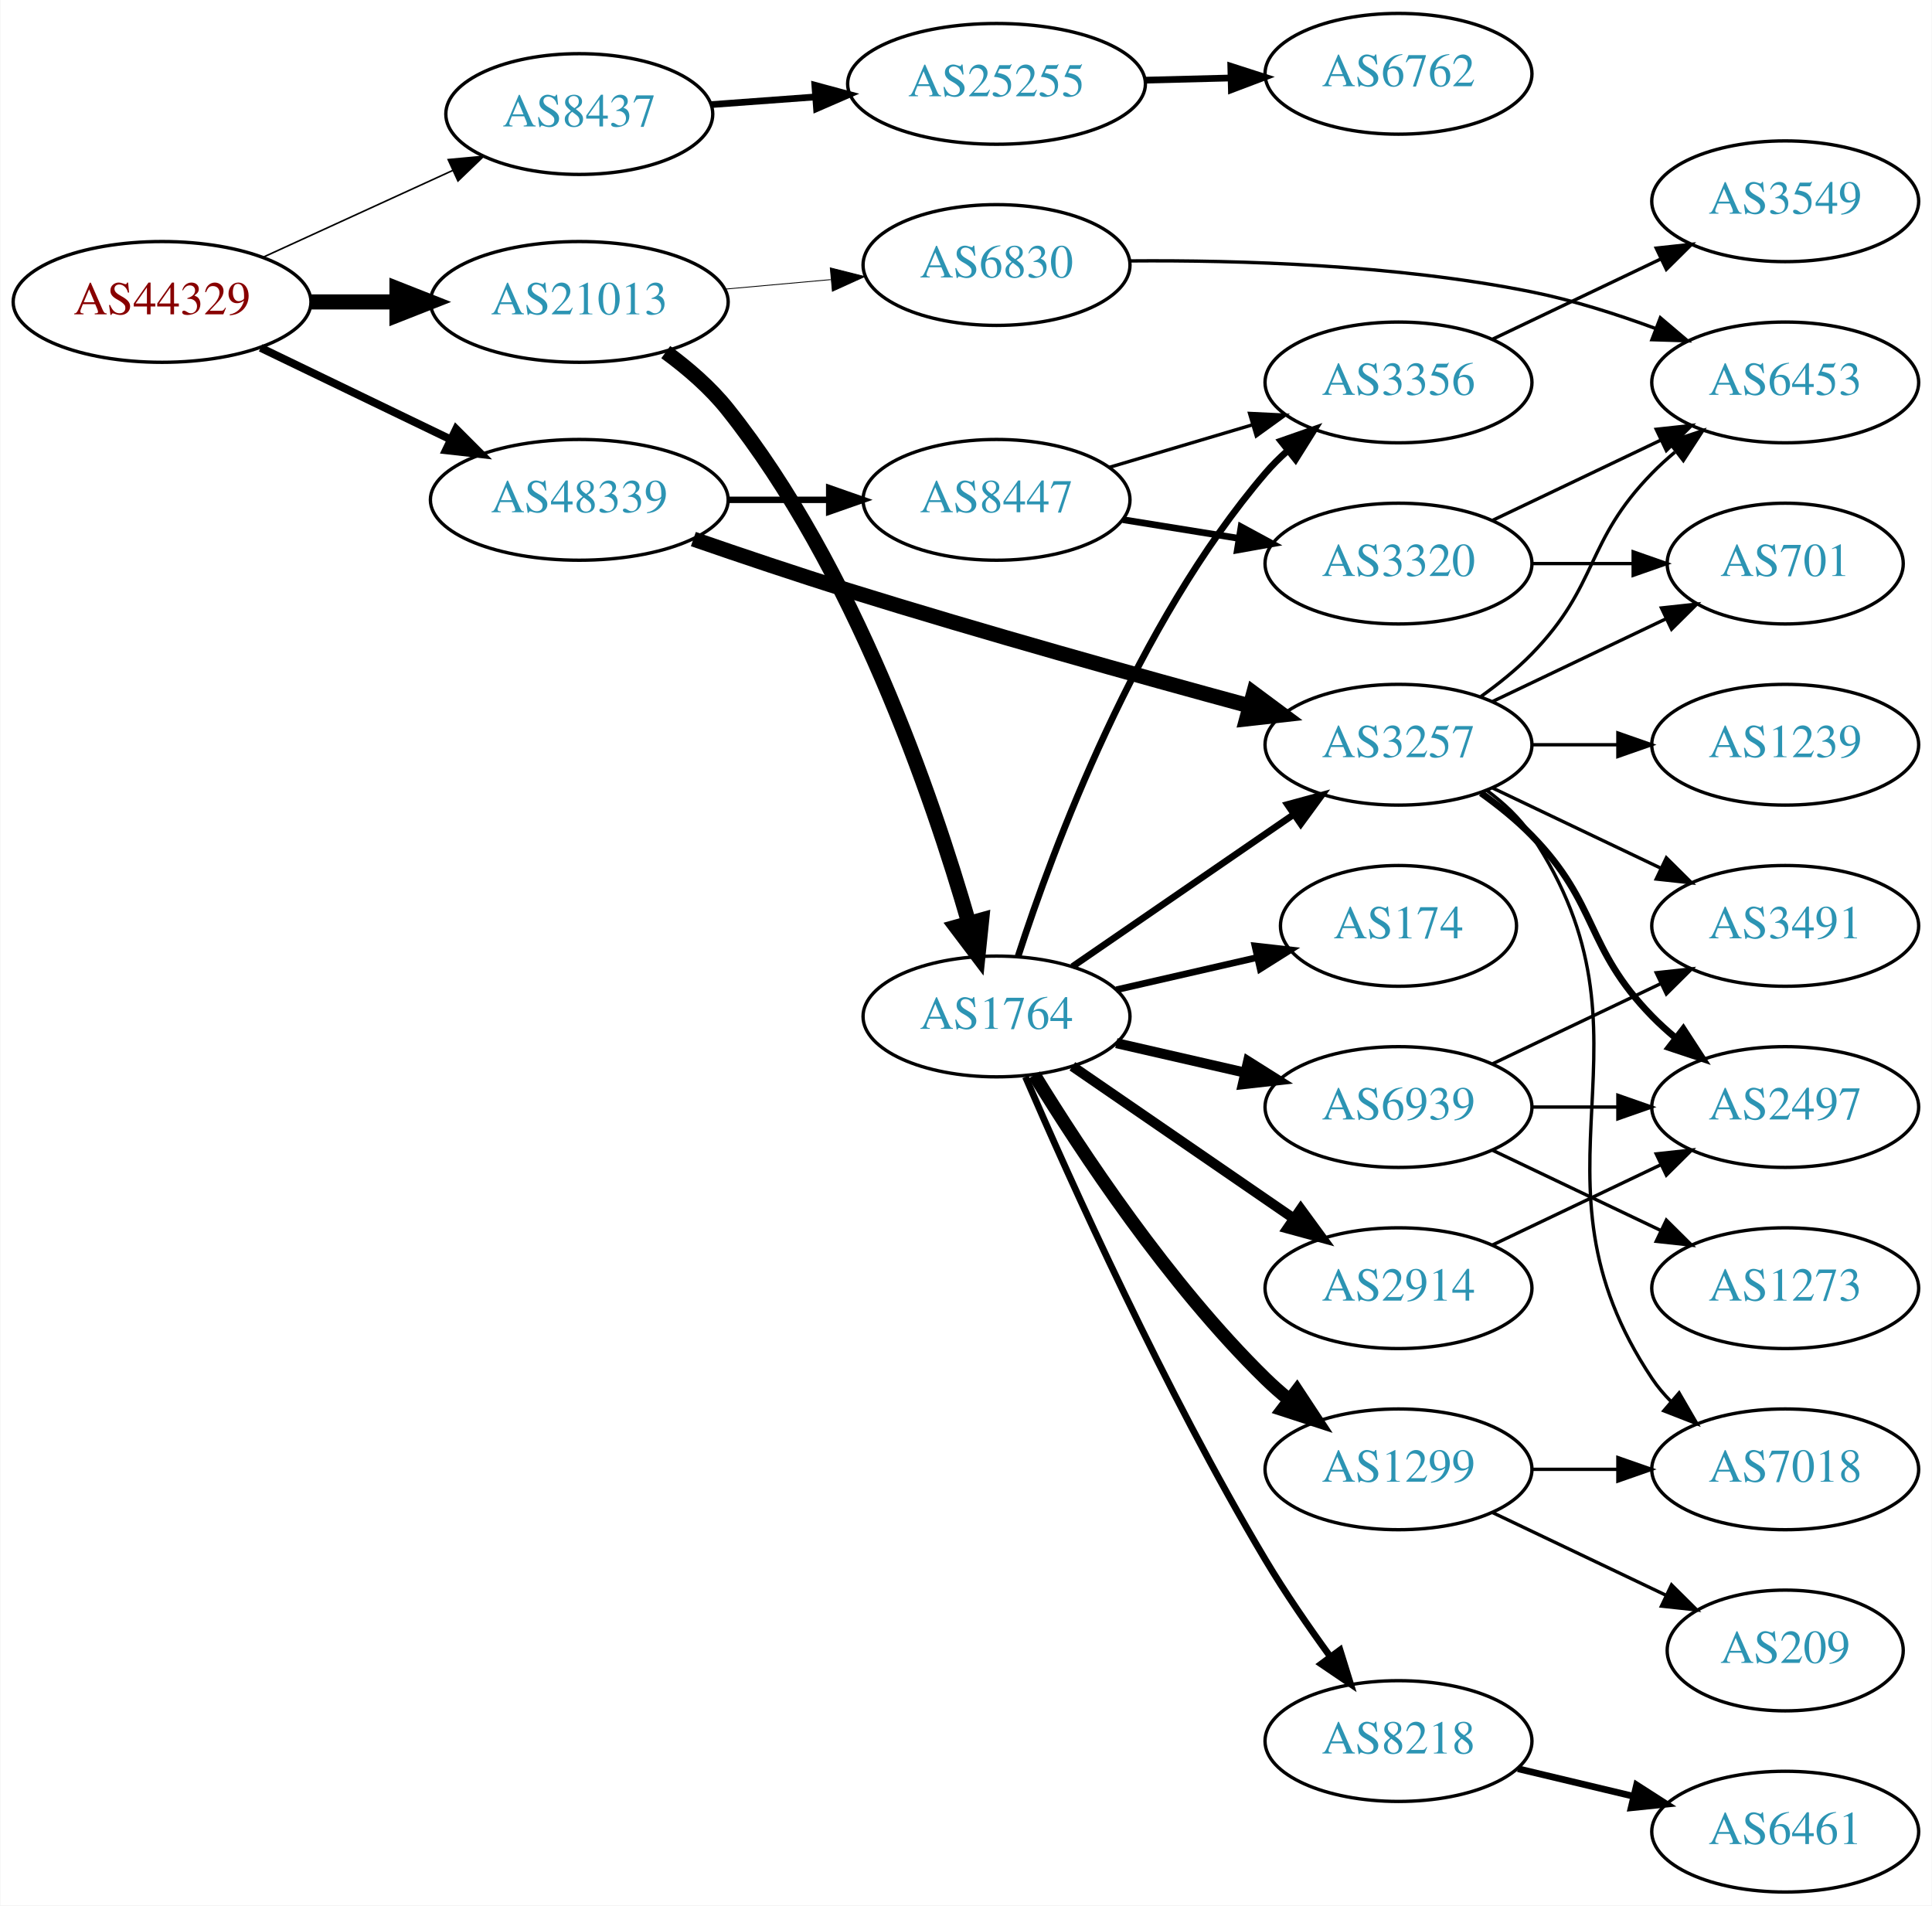
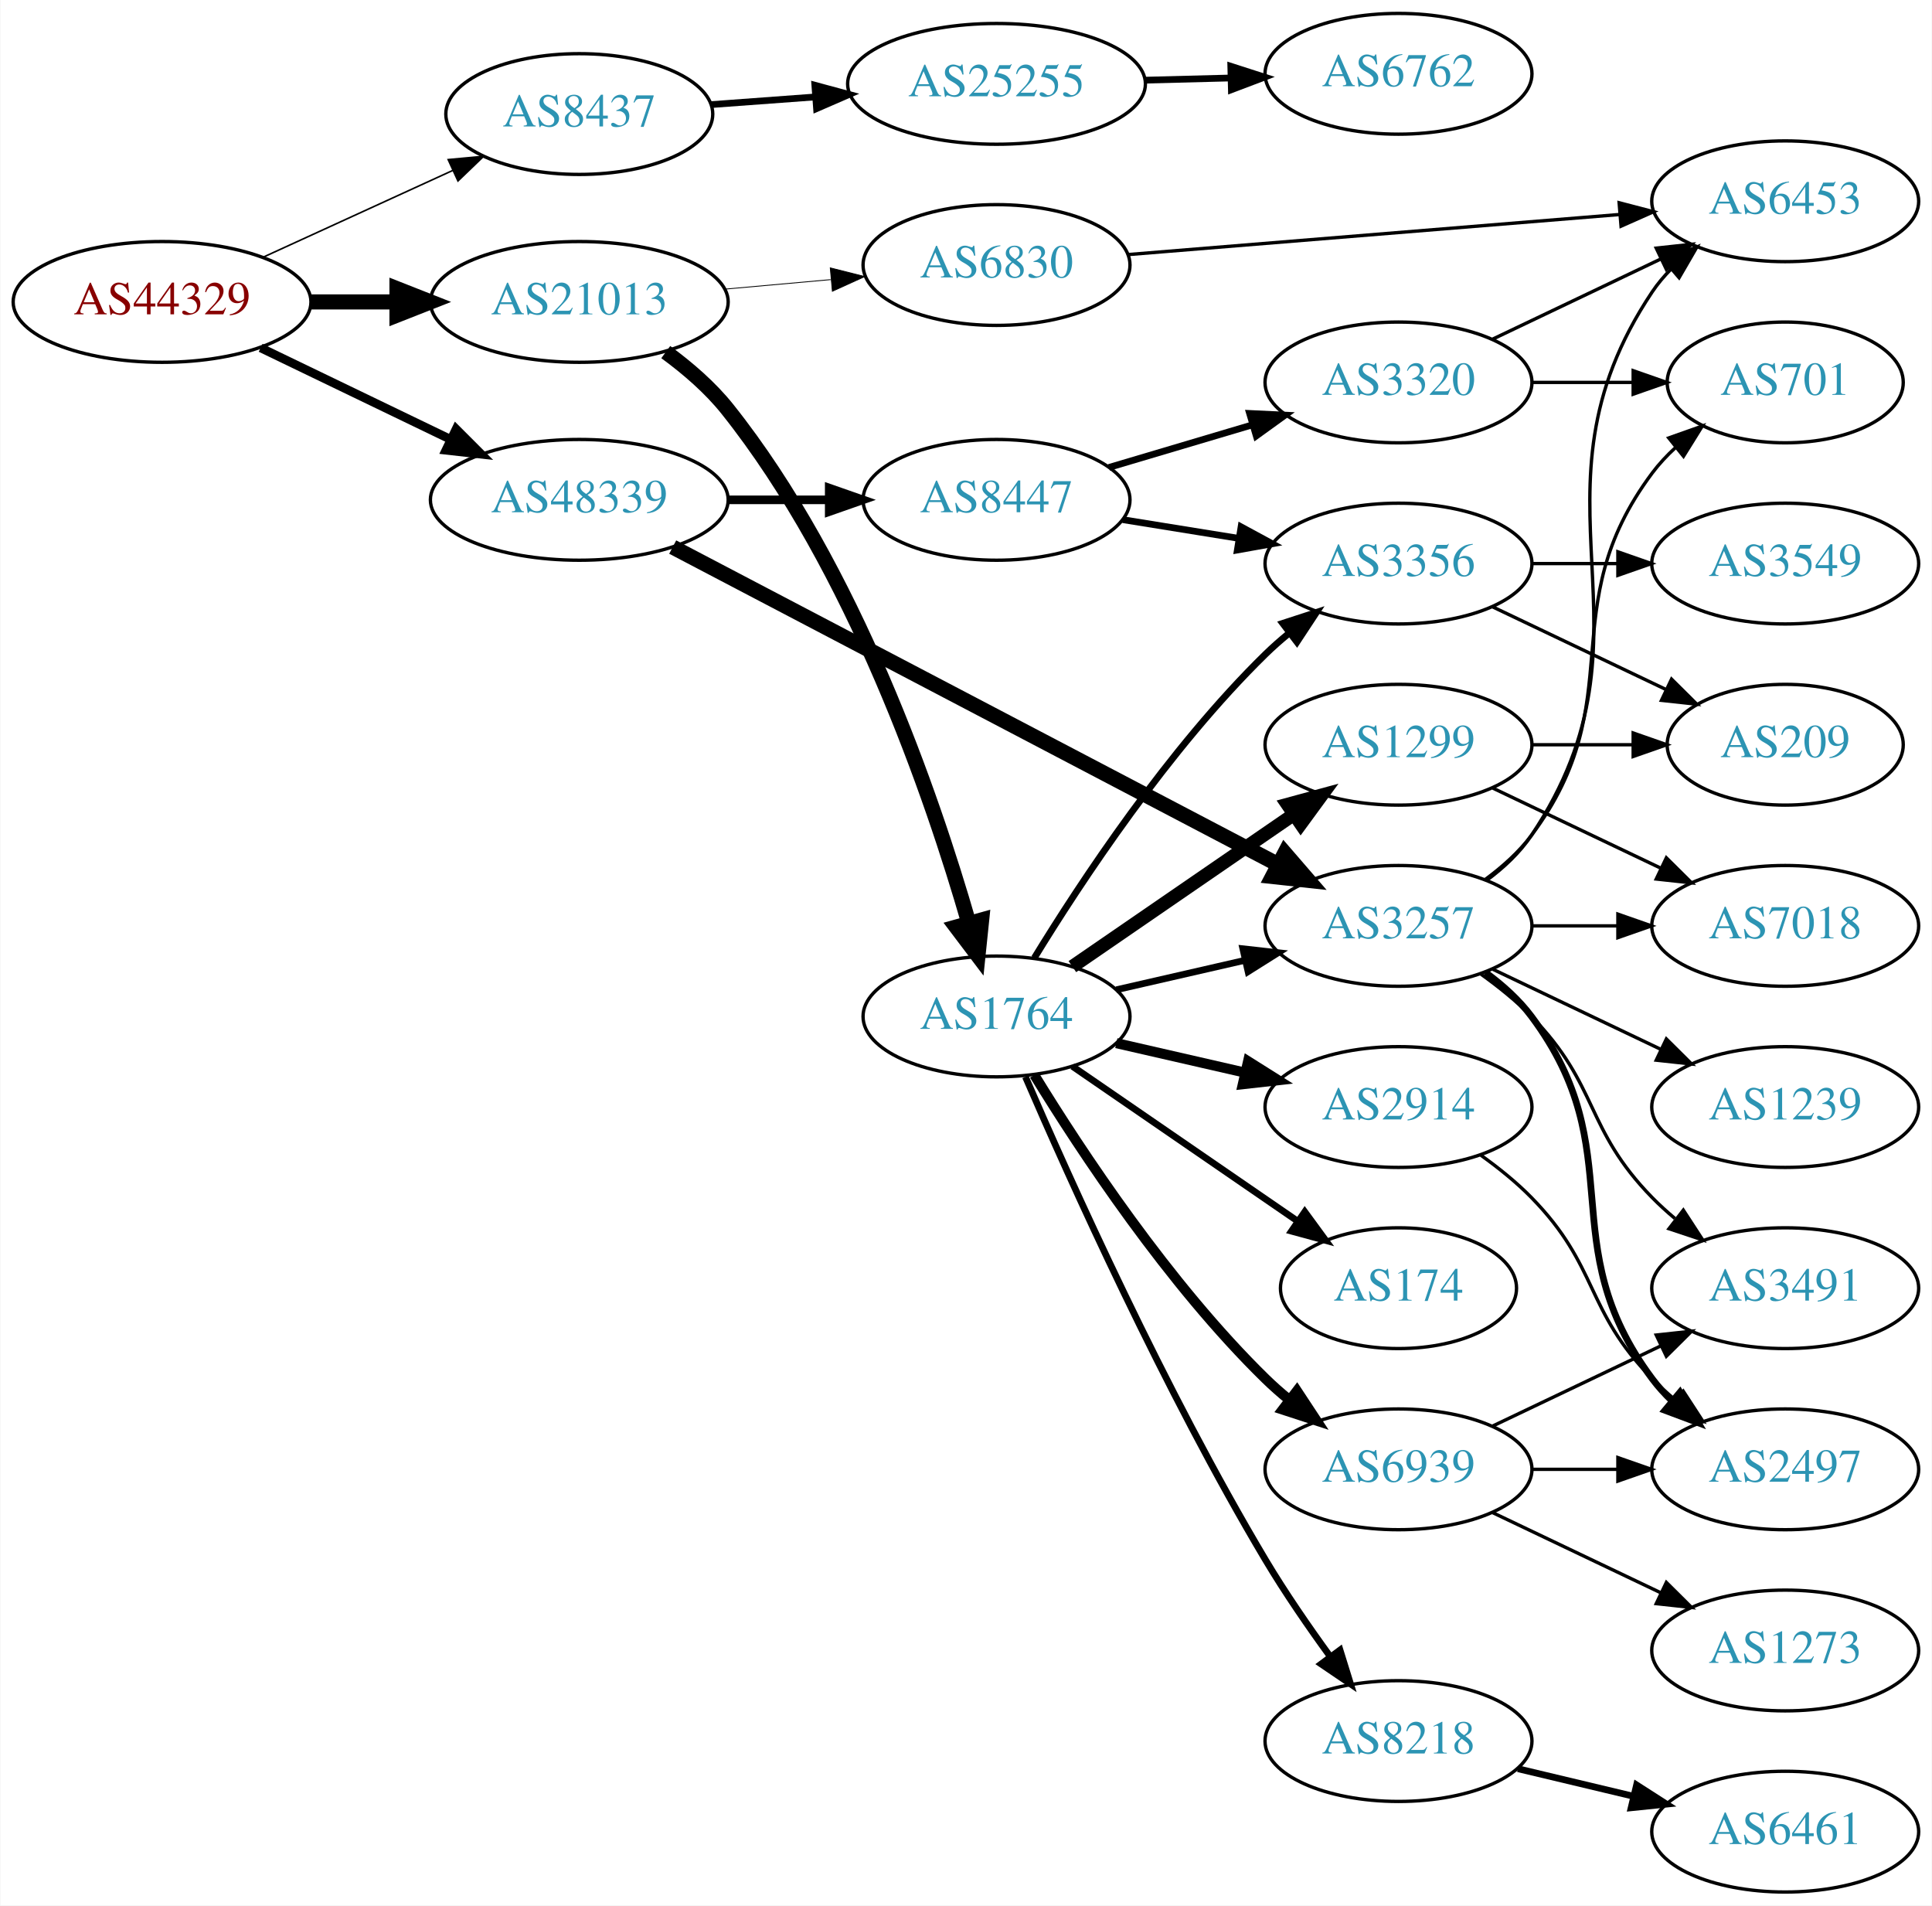
<svg xmlns="http://www.w3.org/2000/svg" xmlns:xlink="http://www.w3.org/1999/xlink" width="576pt" height="568pt" viewBox="0.00 0.00 575.76 568.00">
  <g id="graph0" class="graph" transform="scale(1 1) rotate(0) translate(4 564)">
    <polygon fill="white" stroke="none" points="-4,4 -4,-564 571.762,-564 571.762,4 -4,4" />
    <g id="node1" class="node">
      <g id="a_node1">
        <a xlink:href="/asn/44329" xlink:title="AS44329 ~ NTS Netzwerk Telekom Service AG [AT]">
          <ellipse fill="#ffffff" stroke="black" cx="44.196" cy="-474" rx="44.393" ry="18" />
          <text text-anchor="middle" x="44.196" y="-470.3" font-family="Times,serif" font-size="14.00" fill="#880000">AS44329</text>
        </a>
      </g>
    </g>
    <g id="node2" class="node">
      <g id="a_node2">
        <a xlink:href="/asn/8437" xlink:title="AS8437 ~ Hutchison Drei Austria GmbH [AT]">
          <ellipse fill="#ffffff" stroke="black" cx="168.588" cy="-530" rx="39.794" ry="18" />
          <text text-anchor="middle" x="168.588" y="-526.3" font-family="Times,serif" font-size="14.00" fill="#2c94b3">AS8437</text>
        </a>
      </g>
    </g>
    <g id="edge1" class="edge">
      <path fill="none" stroke="black" stroke-width="0.474" d="M74.201,-487.271C91.177,-495.038 112.772,-504.919 130.919,-513.222" />
      <polygon fill="black" stroke="black" stroke-width="0.474" points="129.502,-516.423 140.052,-517.401 132.415,-510.058 129.502,-516.423" />
    </g>
    <g id="node3" class="node">
      <g id="a_node3">
        <a xlink:href="/asn/21013" xlink:title="AS21013 ~ Wels, AT [AT]">
          <ellipse fill="#ffffff" stroke="black" cx="168.588" cy="-474" rx="44.393" ry="18" />
          <text text-anchor="middle" x="168.588" y="-470.3" font-family="Times,serif" font-size="14.00" fill="#2c94b3">AS21013</text>
        </a>
      </g>
    </g>
    <g id="edge2" class="edge">
      <path fill="none" stroke="black" stroke-width="4.5" d="M88.692,-474C96.898,-474 105.569,-474 114.041,-474" />
      <polygon fill="black" stroke="black" stroke-width="4.5" points="114.233,-477.938 124.233,-474 114.233,-470.063 114.233,-477.938" />
    </g>
    <g id="node4" class="node">
      <g id="a_node4">
        <a xlink:href="/asn/48339" xlink:title="AS48339 ~ Raiffeisen Rechenzentrum GmbH [AT]">
          <ellipse fill="#ffffff" stroke="black" cx="168.588" cy="-415" rx="44.393" ry="18" />
          <text text-anchor="middle" x="168.588" y="-411.3" font-family="Times,serif" font-size="14.00" fill="#2c94b3">AS48339</text>
        </a>
      </g>
    </g>
    <g id="edge3" class="edge">
-       <path fill="none" stroke="black" stroke-width="2.368" d="M73.583,-460.316C90.421,-452.199 111.963,-441.814 130.177,-433.034" />
-       <polygon fill="black" stroke="black" stroke-width="2.368" points="131.867,-436.105 139.355,-428.61 128.827,-429.799 131.867,-436.105" />
+       <path fill="none" stroke="black" stroke-width="2.605" d="M73.583,-460.316C90.421,-452.199 111.963,-441.814 130.177,-433.034" />
+       <polygon fill="black" stroke="black" stroke-width="2.605" points="131.867,-436.105 139.355,-428.61 128.827,-429.799 131.867,-436.105" />
    </g>
    <g id="node5" class="node">
      <g id="a_node5">
        <a xlink:href="/asn/25255" xlink:title="AS25255 ~ ==&gt; TELE2 AUSTRIA &lt;== [AT]">
          <ellipse fill="#ffffff" stroke="black" cx="292.98" cy="-539" rx="44.393" ry="18" />
          <text text-anchor="middle" x="292.98" y="-535.3" font-family="Times,serif" font-size="14.00" fill="#2c94b3">AS25255</text>
        </a>
      </g>
    </g>
    <g id="edge4" class="edge">
      <path fill="none" stroke="black" stroke-width="2" d="M207.978,-532.823C217.758,-533.542 228.444,-534.328 238.817,-535.091" />
      <polygon fill="black" stroke="black" stroke-width="2" points="238.811,-538.6 249.041,-535.842 239.324,-531.618 238.811,-538.6" />
    </g>
    <g id="node7" class="node">
      <g id="a_node7">
        <a xlink:href="/asn/1764" xlink:title="AS1764 ~ NEXTLAYER-AS [AT]">
          <ellipse fill="#ffffff" stroke="black" cx="292.98" cy="-261" rx="39.794" ry="18" />
          <text text-anchor="middle" x="292.98" y="-257.3" font-family="Times,serif" font-size="14.00" fill="#2c94b3">AS1764</text>
        </a>
      </g>
    </g>
    <g id="edge6" class="edge">
      <path fill="none" stroke="black" stroke-width="4.5" d="M194.368,-459.043C200.962,-454.212 207.666,-448.423 212.784,-442 250.494,-394.677 273.84,-326.623 284.711,-288.882" />
      <polygon fill="black" stroke="black" stroke-width="4.5" points="288.55,-289.774 287.448,-279.084 280.965,-287.656 288.55,-289.774" />
    </g>
    <g id="node8" class="node">
      <g id="a_node8">
        <a xlink:href="/asn/6830" xlink:title="AS6830 ~ LibertyGlobal [AT]">
          <ellipse fill="#ffffff" stroke="black" cx="292.98" cy="-485" rx="39.794" ry="18" />
          <text text-anchor="middle" x="292.98" y="-481.3" font-family="Times,serif" font-size="14.00" fill="#2c94b3">AS6830</text>
        </a>
      </g>
    </g>
    <g id="edge7" class="edge">
      <path fill="none" stroke="black" stroke-width="0.25" d="M212.052,-477.816C222.201,-478.729 233.111,-479.709 243.508,-480.644" />
      <polygon fill="black" stroke="black" stroke-width="0.25" points="243.414,-484.149 253.687,-481.558 244.041,-477.177 243.414,-484.149" />
    </g>
    <g id="node14" class="node">
      <g id="a_node14">
        <a xlink:href="/asn/3257" xlink:title="AS3257 ~ GTT [DE]">
-           <ellipse fill="#ffffff" stroke="black" cx="412.823" cy="-342" rx="39.794" ry="18" />
-           <text text-anchor="middle" x="412.823" y="-338.3" font-family="Times,serif" font-size="14.00" fill="#2c94b3">AS3257</text>
-         </a>
-       </g>
-     </g>
-     <g id="edge18" class="edge">
-       <path fill="none" stroke="black" stroke-width="4.5" d="M202.597,-403.305C216.76,-398.402 233.527,-392.749 248.784,-388 289.12,-375.444 335.521,-362.496 368.481,-353.549" />
-       <polygon fill="black" stroke="black" stroke-width="4.5" points="369.632,-357.317 378.258,-350.906 367.576,-349.715 369.632,-357.317" />
-     </g>
-     <g id="node19" class="node">
-       <g id="a_node19">
+           <ellipse fill="#ffffff" stroke="black" cx="412.823" cy="-288" rx="39.794" ry="18" />
+           <text text-anchor="middle" x="412.823" y="-284.3" font-family="Times,serif" font-size="14.00" fill="#2c94b3">AS3257</text>
+         </a>
+       </g>
+     </g>
+     <g id="edge19" class="edge">
+       <path fill="none" stroke="black" stroke-width="4.5" d="M196.437,-400.924C240.528,-377.808 328.235,-331.824 377.028,-306.242" />
+       <polygon fill="black" stroke="black" stroke-width="4.5" points="378.927,-309.693 385.955,-301.562 375.27,-302.718 378.927,-309.693" />
+     </g>
+     <g id="node20" class="node">
+       <g id="a_node20">
        <a xlink:href="/asn/8447" xlink:title="AS8447 ~ A1 Telekom Austria AG [AT]">
          <ellipse fill="#ffffff" stroke="black" cx="292.98" cy="-415" rx="39.794" ry="18" />
          <text text-anchor="middle" x="292.98" y="-411.3" font-family="Times,serif" font-size="14.00" fill="#2c94b3">AS8447</text>
        </a>
      </g>
    </g>
-     <g id="edge19" class="edge">
-       <path fill="none" stroke="black" stroke-width="1.929" d="M213.084,-415C222.773,-415 233.11,-415 243.002,-415" />
-       <polygon fill="black" stroke="black" stroke-width="1.929" points="243.105,-418.5 253.105,-415 243.105,-411.5 243.105,-418.5" />
+     <g id="edge20" class="edge">
+       <path fill="none" stroke="black" stroke-width="2.571" d="M213.084,-415C222.773,-415 233.11,-415 243.002,-415" />
+       <polygon fill="black" stroke="black" stroke-width="2.571" points="243.105,-418.5 253.105,-415 243.105,-411.5 243.105,-418.5" />
    </g>
    <g id="node6" class="node">
      <g id="a_node6">
        <a xlink:href="/asn/6762" xlink:title="AS6762 ~ TELECOM ITALIA SPARKLE S.p.A. [IT]">
          <ellipse fill="#ffffff" stroke="black" cx="412.823" cy="-542" rx="39.794" ry="18" />
          <text text-anchor="middle" x="412.823" y="-538.3" font-family="Times,serif" font-size="14.00" fill="#2c94b3">AS6762</text>
        </a>
      </g>
    </g>
    <g id="edge5" class="edge">
      <path fill="none" stroke="black" stroke-width="2" d="M337.191,-540.1C345.504,-540.312 354.267,-540.535 362.749,-540.751" />
      <polygon fill="black" stroke="black" stroke-width="2" points="362.822,-544.254 372.908,-541.009 363,-537.256 362.822,-544.254" />
    </g>
    <g id="node9" class="node">
      <g id="a_node9">
-         <a xlink:href="/asn/174" xlink:title="AS174 ~ Cogent Communications [US]">
-           <ellipse fill="#ffffff" stroke="black" cx="412.823" cy="-288" rx="35.194" ry="18" />
-           <text text-anchor="middle" x="412.823" y="-284.3" font-family="Times,serif" font-size="14.00" fill="#2c94b3">AS174</text>
+         <a xlink:href="/asn/8218" xlink:title="AS8218 ~ legacy Neotelecoms [FR]">
+           <ellipse fill="#ffffff" stroke="black" cx="412.823" cy="-45" rx="39.794" ry="18" />
+           <text text-anchor="middle" x="412.823" y="-41.3" font-family="Times,serif" font-size="14.00" fill="#2c94b3">AS8218</text>
        </a>
      </g>
    </g>
    <g id="edge8" class="edge">
-       <path fill="none" stroke="black" stroke-width="2" d="M328.7,-268.955C341.792,-271.955 356.814,-275.396 370.455,-278.522" />
-       <polygon fill="black" stroke="black" stroke-width="2" points="370.033,-282.016 380.562,-280.838 371.597,-275.193 370.033,-282.016" />
+       <path fill="none" stroke="black" stroke-width="2" d="M301.602,-242.994C314.75,-212.542 343.182,-149.274 373.176,-99 378.996,-89.247 386.059,-79.003 392.548,-70.091" />
+       <polygon fill="black" stroke="black" stroke-width="2" points="395.391,-72.132 398.533,-62.014 389.767,-67.964 395.391,-72.132" />
    </g>
    <g id="node10" class="node">
      <g id="a_node10">
        <a xlink:href="/asn/3356" xlink:title="AS3356 ~ Level 3 Parent, LLC [US]">
-           <ellipse fill="#ffffff" stroke="black" cx="412.823" cy="-450" rx="39.794" ry="18" />
-           <text text-anchor="middle" x="412.823" y="-446.3" font-family="Times,serif" font-size="14.00" fill="#2c94b3">AS3356</text>
+           <ellipse fill="#ffffff" stroke="black" cx="412.823" cy="-396" rx="39.794" ry="18" />
+           <text text-anchor="middle" x="412.823" y="-392.3" font-family="Times,serif" font-size="14.00" fill="#2c94b3">AS3356</text>
        </a>
      </g>
    </g>
    <g id="edge9" class="edge">
-       <path fill="none" stroke="black" stroke-width="2" d="M299.428,-278.991C309.742,-310.816 334.604,-377.927 373.176,-423 375.122,-425.274 377.3,-427.449 379.605,-429.507" />
-       <polygon fill="black" stroke="black" stroke-width="2" points="377.775,-432.524 387.774,-436.027 382.142,-427.053 377.775,-432.524" />
+       <path fill="none" stroke="black" stroke-width="2" d="M304.246,-278.44C318.055,-300.991 344.243,-340.722 373.176,-369 375.317,-371.092 377.634,-373.137 380.034,-375.106" />
+       <polygon fill="black" stroke="black" stroke-width="2" points="378.301,-378.185 388.375,-381.464 382.544,-372.618 378.301,-378.185" />
    </g>
    <g id="node11" class="node">
      <g id="a_node11">
-         <a xlink:href="/asn/1299" xlink:title="AS1299 ~ Telia Carrier [EU]">
-           <ellipse fill="#ffffff" stroke="black" cx="412.823" cy="-126" rx="39.794" ry="18" />
-           <text text-anchor="middle" x="412.823" y="-122.3" font-family="Times,serif" font-size="14.00" fill="#2c94b3">AS1299</text>
+         <a xlink:href="/asn/174" xlink:title="AS174 ~ Cogent Communications [US]">
+           <ellipse fill="#ffffff" stroke="black" cx="412.823" cy="-180" rx="35.194" ry="18" />
+           <text text-anchor="middle" x="412.823" y="-176.3" font-family="Times,serif" font-size="14.00" fill="#2c94b3">AS174</text>
        </a>
      </g>
    </g>
    <g id="edge10" class="edge">
-       <path fill="none" stroke="black" stroke-width="4" d="M304.246,-243.56C318.055,-221.009 344.243,-181.278 373.176,-153 375.317,-150.908 377.634,-148.863 380.034,-146.894" />
-       <polygon fill="black" stroke="black" stroke-width="4" points="382.544,-149.382 388.375,-140.536 378.301,-143.815 382.544,-149.382" />
+       <path fill="none" stroke="black" stroke-width="2" d="M315.595,-246.143C334.432,-233.195 361.912,-214.307 382.687,-200.027" />
+       <polygon fill="black" stroke="black" stroke-width="2" points="384.878,-202.768 391.136,-194.219 380.913,-196.999 384.878,-202.768" />
    </g>
    <g id="node12" class="node">
      <g id="a_node12">
-         <a xlink:href="/asn/2914" xlink:title="AS2914 ~ NTT America, Inc. [US]">
-           <ellipse fill="#ffffff" stroke="black" cx="412.823" cy="-180" rx="39.794" ry="18" />
-           <text text-anchor="middle" x="412.823" y="-176.3" font-family="Times,serif" font-size="14.00" fill="#2c94b3">AS2914</text>
+         <a xlink:href="/asn/1299" xlink:title="AS1299 ~ Telia Carrier [EU]">
+           <ellipse fill="#ffffff" stroke="black" cx="412.823" cy="-342" rx="39.794" ry="18" />
+           <text text-anchor="middle" x="412.823" y="-338.3" font-family="Times,serif" font-size="14.00" fill="#2c94b3">AS1299</text>
        </a>
      </g>
    </g>
    <g id="edge11" class="edge">
-       <path fill="none" stroke="black" stroke-width="3" d="M315.595,-246.143C334.083,-233.435 360.897,-215.005 381.526,-200.825" />
-       <polygon fill="black" stroke="black" stroke-width="3" points="383.688,-203.586 389.947,-195.037 379.723,-197.817 383.688,-203.586" />
+       <path fill="none" stroke="black" stroke-width="4" d="M315.595,-275.857C334.083,-288.565 360.897,-306.995 381.526,-321.175" />
+       <polygon fill="black" stroke="black" stroke-width="4" points="379.723,-324.183 389.947,-326.963 383.688,-318.414 379.723,-324.183" />
    </g>
    <g id="node13" class="node">
      <g id="a_node13">
-         <a xlink:href="/asn/8218" xlink:title="AS8218 ~ legacy Neotelecoms [FR]">
-           <ellipse fill="#ffffff" stroke="black" cx="412.823" cy="-45" rx="39.794" ry="18" />
-           <text text-anchor="middle" x="412.823" y="-41.3" font-family="Times,serif" font-size="14.00" fill="#2c94b3">AS8218</text>
+         <a xlink:href="/asn/2914" xlink:title="AS2914 ~ NTT America, Inc. [US]">
+           <ellipse fill="#ffffff" stroke="black" cx="412.823" cy="-234" rx="39.794" ry="18" />
+           <text text-anchor="middle" x="412.823" y="-230.3" font-family="Times,serif" font-size="14.00" fill="#2c94b3">AS2914</text>
        </a>
      </g>
    </g>
    <g id="edge12" class="edge">
-       <path fill="none" stroke="black" stroke-width="2" d="M301.602,-242.994C314.75,-212.542 343.182,-149.274 373.176,-99 378.996,-89.247 386.059,-79.003 392.548,-70.091" />
-       <polygon fill="black" stroke="black" stroke-width="2" points="395.391,-72.132 398.533,-62.014 389.767,-67.964 395.391,-72.132" />
+       <path fill="none" stroke="black" stroke-width="3" d="M328.7,-253.045C340.7,-250.296 354.32,-247.175 367.013,-244.267" />
+       <polygon fill="black" stroke="black" stroke-width="3" points="367.979,-247.636 376.945,-241.991 366.415,-240.813 367.979,-247.636" />
    </g>
    <g id="edge13" class="edge">
-       <path fill="none" stroke="black" stroke-width="2" d="M315.595,-275.857C334.083,-288.565 360.897,-306.995 381.526,-321.175" />
-       <polygon fill="black" stroke="black" stroke-width="2" points="379.723,-324.183 389.947,-326.963 383.688,-318.414 379.723,-324.183" />
+       <path fill="none" stroke="black" stroke-width="2" d="M328.7,-268.955C340.7,-271.704 354.32,-274.825 367.013,-277.733" />
+       <polygon fill="black" stroke="black" stroke-width="2" points="366.415,-281.187 376.945,-280.009 367.979,-274.364 366.415,-281.187" />
    </g>
    <g id="node15" class="node">
      <g id="a_node15">
        <a xlink:href="/asn/6939" xlink:title="AS6939 ~ Hurricane Electric LLC [US]">
-           <ellipse fill="#ffffff" stroke="black" cx="412.823" cy="-234" rx="39.794" ry="18" />
-           <text text-anchor="middle" x="412.823" y="-230.3" font-family="Times,serif" font-size="14.00" fill="#2c94b3">AS6939</text>
+           <ellipse fill="#ffffff" stroke="black" cx="412.823" cy="-126" rx="39.794" ry="18" />
+           <text text-anchor="middle" x="412.823" y="-122.3" font-family="Times,serif" font-size="14.00" fill="#2c94b3">AS6939</text>
        </a>
      </g>
    </g>
    <g id="edge14" class="edge">
-       <path fill="none" stroke="black" stroke-width="3" d="M328.7,-253.045C340.7,-250.296 354.32,-247.175 367.013,-244.267" />
-       <polygon fill="black" stroke="black" stroke-width="3" points="367.979,-247.636 376.945,-241.991 366.415,-240.813 367.979,-247.636" />
+       <path fill="none" stroke="black" stroke-width="3" d="M304.246,-243.56C318.055,-221.009 344.243,-181.278 373.176,-153 375.317,-150.908 377.634,-148.863 380.034,-146.894" />
+       <polygon fill="black" stroke="black" stroke-width="3" points="382.544,-149.382 388.375,-140.536 378.301,-143.815 382.544,-149.382" />
+     </g>
+     <g id="node19" class="node">
+       <g id="a_node19">
+         <a xlink:href="/asn/6453" xlink:title="AS6453 ~ TATA COMMUNICATIONS (AMERICA) INC [US]">
+           <ellipse fill="#ffffff" stroke="black" cx="528.116" cy="-504" rx="39.794" ry="18" />
+           <text text-anchor="middle" x="528.116" y="-500.3" font-family="Times,serif" font-size="14.00" fill="#2c94b3">AS6453</text>
+         </a>
+       </g>
+     </g>
+     <g id="edge18" class="edge">
+       <path fill="none" stroke="black" d="M332.217,-488.116C372.28,-491.381 435.32,-496.519 478.8,-500.062" />
+       <polygon fill="black" stroke="black" points="478.607,-503.558 488.859,-500.882 479.176,-496.581 478.607,-503.558" />
+     </g>
+     <g id="node16" class="node">
+       <g id="a_node16">
+         <a xlink:href="/asn/6461" xlink:title="AS6461 ~ Zayo Bandwidth [US]">
+           <ellipse fill="#ffffff" stroke="black" cx="528.116" cy="-18" rx="39.794" ry="18" />
+           <text text-anchor="middle" x="528.116" y="-14.3" font-family="Times,serif" font-size="14.00" fill="#2c94b3">AS6461</text>
+         </a>
+       </g>
+     </g>
+     <g id="edge15" class="edge">
+       <path fill="none" stroke="black" stroke-width="2" d="M448.43,-36.752C459.301,-34.162 471.456,-31.265 482.898,-28.538" />
+       <polygon fill="black" stroke="black" stroke-width="2" points="483.804,-31.92 492.721,-26.197 482.182,-25.111 483.804,-31.92" />
+     </g>
+     <g id="node17" class="node">
+       <g id="a_node17">
+         <a xlink:href="/asn/3549" xlink:title="AS3549 ~ Level 3 Parent, LLC [US]">
+           <ellipse fill="#ffffff" stroke="black" cx="528.116" cy="-396" rx="39.794" ry="18" />
+           <text text-anchor="middle" x="528.116" y="-392.3" font-family="Times,serif" font-size="14.00" fill="#2c94b3">AS3549</text>
+         </a>
+       </g>
+     </g>
+     <g id="edge16" class="edge">
+       <path fill="none" stroke="black" d="M452.495,-396C460.698,-396 469.462,-396 477.994,-396" />
+       <polygon fill="black" stroke="black" points="478.233,-399.5 488.233,-396 478.233,-392.5 478.233,-399.5" />
    </g>
    <g id="node18" class="node">
      <g id="a_node18">
-         <a xlink:href="/asn/6453" xlink:title="AS6453 ~ TATA COMMUNICATIONS (AMERICA) INC [US]">
-           <ellipse fill="#ffffff" stroke="black" cx="528.116" cy="-450" rx="39.794" ry="18" />
-           <text text-anchor="middle" x="528.116" y="-446.3" font-family="Times,serif" font-size="14.00" fill="#2c94b3">AS6453</text>
+         <a xlink:href="/asn/209" xlink:title="AS209 ~ CenturyLink Communications, LLC [US]">
+           <ellipse fill="#ffffff" stroke="black" cx="528.116" cy="-342" rx="35.194" ry="18" />
+           <text text-anchor="middle" x="528.116" y="-338.3" font-family="Times,serif" font-size="14.00" fill="#2c94b3">AS209</text>
        </a>
      </g>
    </g>
    <g id="edge17" class="edge">
-       <path fill="none" stroke="black" d="M332.808,-486.223C365.14,-486.485 412.227,-485.105 452.469,-477 464.818,-474.513 477.865,-470.36 489.538,-466.047" />
-       <polygon fill="black" stroke="black" points="490.895,-469.275 498.973,-462.42 488.383,-462.741 490.895,-469.275" />
-     </g>
-     <g id="node16" class="node">
-       <g id="a_node16">
-         <a xlink:href="/asn/3549" xlink:title="AS3549 ~ Level 3 Parent, LLC [US]">
-           <ellipse fill="#ffffff" stroke="black" cx="528.116" cy="-504" rx="39.794" ry="18" />
-           <text text-anchor="middle" x="528.116" y="-500.3" font-family="Times,serif" font-size="14.00" fill="#2c94b3">AS3549</text>
-         </a>
-       </g>
-     </g>
-     <g id="edge15" class="edge">
-       <path fill="none" stroke="black" d="M440.959,-462.934C455.953,-470.081 474.774,-479.052 490.998,-486.785" />
-       <polygon fill="black" stroke="black" points="489.668,-490.028 500.201,-491.171 492.68,-483.709 489.668,-490.028" />
+       <path fill="none" stroke="black" d="M440.959,-383.066C456.391,-375.71 475.877,-366.423 492.412,-358.541" />
+       <polygon fill="black" stroke="black" points="494.232,-361.551 501.754,-354.089 491.221,-355.232 494.232,-361.551" />
+     </g>
+     <g id="edge27" class="edge">
+       <path fill="none" stroke="black" d="M452.495,-342C462.201,-342 472.691,-342 482.654,-342" />
+       <polygon fill="black" stroke="black" points="482.79,-345.5 492.79,-342 482.79,-338.5 482.79,-345.5" />
    </g>
    <g id="node23" class="node">
      <g id="a_node23">
        <a xlink:href="/asn/7018" xlink:title="AS7018 ~ AT&amp;T Services, Inc. [US]">
-           <ellipse fill="#ffffff" stroke="black" cx="528.116" cy="-126" rx="39.794" ry="18" />
-           <text text-anchor="middle" x="528.116" y="-122.3" font-family="Times,serif" font-size="14.00" fill="#2c94b3">AS7018</text>
-         </a>
-       </g>
-     </g>
-     <g id="edge27" class="edge">
-       <path fill="none" stroke="black" d="M452.495,-126C460.698,-126 469.462,-126 477.994,-126" />
-       <polygon fill="black" stroke="black" points="478.233,-129.5 488.233,-126 478.233,-122.5 478.233,-129.5" />
+           <ellipse fill="#ffffff" stroke="black" cx="528.116" cy="-288" rx="39.794" ry="18" />
+           <text text-anchor="middle" x="528.116" y="-284.3" font-family="Times,serif" font-size="14.00" fill="#2c94b3">AS7018</text>
+         </a>
+       </g>
+     </g>
+     <g id="edge28" class="edge">
+       <path fill="none" stroke="black" d="M440.959,-329.066C455.953,-321.919 474.774,-312.948 490.998,-305.215" />
+       <polygon fill="black" stroke="black" points="492.68,-308.291 500.201,-300.829 489.668,-301.972 492.68,-308.291" />
    </g>
    <g id="node25" class="node">
      <g id="a_node25">
-         <a xlink:href="/asn/209" xlink:title="AS209 ~ CenturyLink Communications, LLC [US]">
-           <ellipse fill="#ffffff" stroke="black" cx="528.116" cy="-72" rx="35.194" ry="18" />
-           <text text-anchor="middle" x="528.116" y="-68.3" font-family="Times,serif" font-size="14.00" fill="#2c94b3">AS209</text>
-         </a>
-       </g>
-     </g>
-     <g id="edge26" class="edge">
-       <path fill="none" stroke="black" d="M440.959,-113.066C456.391,-105.71 475.877,-96.423 492.412,-88.541" />
-       <polygon fill="black" stroke="black" points="494.232,-91.551 501.754,-84.089 491.221,-85.232 494.232,-91.551" />
-     </g>
-     <g id="node24" class="node">
-       <g id="a_node24">
        <a xlink:href="/asn/2497" xlink:title="AS2497 ~ Internet Initiative Japan Inc. [JP]">
-           <ellipse fill="#ffffff" stroke="black" cx="528.116" cy="-234" rx="39.794" ry="18" />
-           <text text-anchor="middle" x="528.116" y="-230.3" font-family="Times,serif" font-size="14.00" fill="#2c94b3">AS2497</text>
-         </a>
-       </g>
-     </g>
-     <g id="edge31" class="edge">
-       <path fill="none" stroke="black" d="M440.959,-192.934C455.953,-200.081 474.774,-209.052 490.998,-216.785" />
-       <polygon fill="black" stroke="black" points="489.668,-220.028 500.201,-221.171 492.68,-213.709 489.668,-220.028" />
-     </g>
-     <g id="node17" class="node">
-       <g id="a_node17">
-         <a xlink:href="/asn/6461" xlink:title="AS6461 ~ Zayo Bandwidth [US]">
-           <ellipse fill="#ffffff" stroke="black" cx="528.116" cy="-18" rx="39.794" ry="18" />
-           <text text-anchor="middle" x="528.116" y="-14.3" font-family="Times,serif" font-size="14.00" fill="#2c94b3">AS6461</text>
-         </a>
-       </g>
-     </g>
-     <g id="edge16" class="edge">
-       <path fill="none" stroke="black" stroke-width="2" d="M448.43,-36.752C459.301,-34.162 471.456,-31.265 482.898,-28.538" />
-       <polygon fill="black" stroke="black" stroke-width="2" points="483.804,-31.92 492.721,-26.197 482.182,-25.111 483.804,-31.92" />
-     </g>
-     <g id="edge21" class="edge">
-       <path fill="none" stroke="black" d="M437.417,-356.389C442.673,-360.148 448.005,-364.437 452.469,-369 472.642,-389.617 468.297,-402.383 488.469,-423 490.562,-425.139 492.846,-427.218 495.222,-429.21" />
-       <polygon fill="black" stroke="black" points="493.466,-432.275 503.522,-435.611 497.741,-426.732 493.466,-432.275" />
-     </g>
-     <g id="node20" class="node">
-       <g id="a_node20">
-         <a xlink:href="/asn/701" xlink:title="AS701 ~ UUNET [US]">
-           <ellipse fill="#ffffff" stroke="black" cx="528.116" cy="-396" rx="35.194" ry="18" />
-           <text text-anchor="middle" x="528.116" y="-392.3" font-family="Times,serif" font-size="14.00" fill="#2c94b3">AS701</text>
-         </a>
-       </g>
-     </g>
-     <g id="edge20" class="edge">
-       <path fill="none" stroke="black" d="M440.959,-354.934C456.391,-362.29 475.877,-371.577 492.412,-379.459" />
-       <polygon fill="black" stroke="black" points="491.221,-382.768 501.754,-383.911 494.232,-376.449 491.221,-382.768" />
+           <ellipse fill="#ffffff" stroke="black" cx="528.116" cy="-126" rx="39.794" ry="18" />
+           <text text-anchor="middle" x="528.116" y="-122.3" font-family="Times,serif" font-size="14.00" fill="#2c94b3">AS2497</text>
+         </a>
+       </g>
+     </g>
+     <g id="edge32" class="edge">
+       <path fill="none" stroke="black" d="M437.417,-219.611C442.673,-215.852 448.005,-211.563 452.469,-207 472.642,-186.383 468.297,-173.617 488.469,-153 490.562,-150.861 492.846,-148.782 495.222,-146.79" />
+       <polygon fill="black" stroke="black" points="497.741,-149.268 503.522,-140.389 493.466,-143.725 497.741,-149.268" />
+     </g>
+     <g id="edge22" class="edge">
+       <path fill="none" stroke="black" d="M439.142,-301.607C444.198,-305.351 449.01,-309.831 452.469,-315 493.494,-376.294 447.445,-415.706 488.469,-477 490.091,-479.423 492.01,-481.695 494.112,-483.81" />
+       <polygon fill="black" stroke="black" points="491.925,-486.546 501.797,-490.393 496.479,-481.229 491.925,-486.546" />
    </g>
    <g id="node21" class="node">
      <g id="a_node21">
        <a xlink:href="/asn/3491" xlink:title="AS3491 ~ PCCW Global, Inc. [US]">
-           <ellipse fill="#ffffff" stroke="black" cx="528.116" cy="-288" rx="39.794" ry="18" />
-           <text text-anchor="middle" x="528.116" y="-284.3" font-family="Times,serif" font-size="14.00" fill="#2c94b3">AS3491</text>
-         </a>
-       </g>
-     </g>
-     <g id="edge22" class="edge">
-       <path fill="none" stroke="black" d="M440.959,-329.066C455.953,-321.919 474.774,-312.948 490.998,-305.215" />
-       <polygon fill="black" stroke="black" points="492.68,-308.291 500.201,-300.829 489.668,-301.972 492.68,-308.291" />
+           <ellipse fill="#ffffff" stroke="black" cx="528.116" cy="-180" rx="39.794" ry="18" />
+           <text text-anchor="middle" x="528.116" y="-176.3" font-family="Times,serif" font-size="14.00" fill="#2c94b3">AS3491</text>
+         </a>
+       </g>
+     </g>
+     <g id="edge21" class="edge">
+       <path fill="none" stroke="black" d="M437.417,-273.611C442.673,-269.852 448.005,-265.563 452.469,-261 472.642,-240.383 468.297,-227.617 488.469,-207 490.562,-204.861 492.846,-202.782 495.222,-200.79" />
+       <polygon fill="black" stroke="black" points="497.741,-203.268 503.522,-194.389 493.466,-197.725 497.741,-203.268" />
    </g>
    <g id="node22" class="node">
      <g id="a_node22">
        <a xlink:href="/asn/1239" xlink:title="AS1239 ~ Sprint [US]">
-           <ellipse fill="#ffffff" stroke="black" cx="528.116" cy="-342" rx="39.794" ry="18" />
-           <text text-anchor="middle" x="528.116" y="-338.3" font-family="Times,serif" font-size="14.00" fill="#2c94b3">AS1239</text>
+           <ellipse fill="#ffffff" stroke="black" cx="528.116" cy="-234" rx="39.794" ry="18" />
+           <text text-anchor="middle" x="528.116" y="-230.3" font-family="Times,serif" font-size="14.00" fill="#2c94b3">AS1239</text>
        </a>
      </g>
    </g>
    <g id="edge23" class="edge">
-       <path fill="none" stroke="black" d="M452.495,-342C460.698,-342 469.462,-342 477.994,-342" />
-       <polygon fill="black" stroke="black" points="478.233,-345.5 488.233,-342 478.233,-338.5 478.233,-345.5" />
+       <path fill="none" stroke="black" d="M440.959,-275.066C455.953,-267.919 474.774,-258.948 490.998,-251.215" />
+       <polygon fill="black" stroke="black" points="492.68,-254.291 500.201,-246.829 489.668,-247.972 492.68,-254.291" />
    </g>
    <g id="edge24" class="edge">
-       <path fill="none" stroke="black" d="M439.142,-328.393C444.198,-324.649 449.01,-320.169 452.469,-315 493.494,-253.706 447.445,-214.294 488.469,-153 490.091,-150.577 492.01,-148.305 494.112,-146.19" />
-       <polygon fill="black" stroke="black" points="496.479,-148.771 501.797,-139.607 491.925,-143.454 496.479,-148.771" />
+       <path fill="none" stroke="black" d="M452.495,-288C460.698,-288 469.462,-288 477.994,-288" />
+       <polygon fill="black" stroke="black" points="478.233,-291.5 488.233,-288 478.233,-284.5 478.233,-291.5" />
+     </g>
+     <g id="node24" class="node">
+       <g id="a_node24">
+         <a xlink:href="/asn/701" xlink:title="AS701 ~ UUNET [US]">
+           <ellipse fill="#ffffff" stroke="black" cx="528.116" cy="-450" rx="35.194" ry="18" />
+           <text text-anchor="middle" x="528.116" y="-446.3" font-family="Times,serif" font-size="14.00" fill="#2c94b3">AS701</text>
+         </a>
+       </g>
    </g>
    <g id="edge25" class="edge">
-       <path fill="none" stroke="black" stroke-width="2" d="M437.417,-327.611C442.673,-323.852 448.005,-319.563 452.469,-315 472.642,-294.383 468.297,-281.617 488.469,-261 490.562,-258.861 492.846,-256.782 495.222,-254.79" />
-       <polygon fill="black" stroke="black" stroke-width="2" points="497.741,-257.268 503.522,-248.389 493.466,-251.725 497.741,-257.268" />
+       <path fill="none" stroke="black" d="M438.754,-301.882C443.83,-305.611 448.748,-310.016 452.469,-315 482.741,-355.542 458.198,-382.458 488.469,-423 490.477,-425.689 492.833,-428.209 495.374,-430.546" />
+       <polygon fill="black" stroke="black" points="493.403,-433.452 503.39,-436.989 497.789,-427.996 493.403,-433.452" />
+     </g>
+     <g id="edge26" class="edge">
+       <path fill="none" stroke="black" stroke-width="2" d="M438.754,-274.118C443.83,-270.389 448.748,-265.984 452.469,-261 482.741,-220.458 458.198,-193.542 488.469,-153 490.214,-150.664 492.221,-148.455 494.385,-146.383" />
+       <polygon fill="black" stroke="black" stroke-width="2" points="496.744,-148.973 502.185,-139.882 492.262,-143.595 496.744,-148.973" />
    </g>
    <g id="edge30" class="edge">
-       <path fill="none" stroke="black" d="M440.959,-246.934C455.953,-254.081 474.774,-263.052 490.998,-270.785" />
-       <polygon fill="black" stroke="black" points="489.668,-274.028 500.201,-275.171 492.68,-267.709 489.668,-274.028" />
+       <path fill="none" stroke="black" d="M440.959,-138.934C455.953,-146.081 474.774,-155.052 490.998,-162.785" />
+       <polygon fill="black" stroke="black" points="489.668,-166.028 500.201,-167.171 492.68,-159.709 489.668,-166.028" />
    </g>
    <g id="edge29" class="edge">
-       <path fill="none" stroke="black" d="M452.495,-234C460.698,-234 469.462,-234 477.994,-234" />
-       <polygon fill="black" stroke="black" points="478.233,-237.5 488.233,-234 478.233,-230.5 478.233,-237.5" />
+       <path fill="none" stroke="black" d="M452.495,-126C460.698,-126 469.462,-126 477.994,-126" />
+       <polygon fill="black" stroke="black" points="478.233,-129.5 488.233,-126 478.233,-122.5 478.233,-129.5" />
    </g>
    <g id="node26" class="node">
      <g id="a_node26">
        <a xlink:href="/asn/1273" xlink:title="AS1273 ~ Vodafone Group PLC [EU]">
-           <ellipse fill="#ffffff" stroke="black" cx="528.116" cy="-180" rx="39.794" ry="18" />
-           <text text-anchor="middle" x="528.116" y="-176.3" font-family="Times,serif" font-size="14.00" fill="#2c94b3">AS1273</text>
-         </a>
-       </g>
-     </g>
-     <g id="edge28" class="edge">
-       <path fill="none" stroke="black" d="M440.959,-221.066C455.953,-213.919 474.774,-204.948 490.998,-197.215" />
-       <polygon fill="black" stroke="black" points="492.68,-200.291 500.201,-192.829 489.668,-193.972 492.68,-200.291" />
-     </g>
-     <g id="edge33" class="edge">
-       <path fill="none" stroke="black" d="M326.493,-424.657C339.65,-428.564 355.022,-433.13 369.066,-437.301" />
-       <polygon fill="black" stroke="black" points="368.424,-440.761 379.007,-440.253 370.417,-434.051 368.424,-440.761" />
+           <ellipse fill="#ffffff" stroke="black" cx="528.116" cy="-72" rx="39.794" ry="18" />
+           <text text-anchor="middle" x="528.116" y="-68.3" font-family="Times,serif" font-size="14.00" fill="#2c94b3">AS1273</text>
+         </a>
+       </g>
+     </g>
+     <g id="edge31" class="edge">
+       <path fill="none" stroke="black" d="M440.959,-113.066C455.953,-105.919 474.774,-96.948 490.998,-89.215" />
+       <polygon fill="black" stroke="black" points="492.68,-92.291 500.201,-84.829 489.668,-85.972 492.68,-92.291" />
+     </g>
+     <g id="edge34" class="edge">
+       <path fill="none" stroke="black" stroke-width="2" d="M330.621,-409.092C341.594,-407.323 353.778,-405.359 365.299,-403.501" />
+       <polygon fill="black" stroke="black" stroke-width="2" points="365.89,-406.951 375.205,-401.904 364.776,-400.04 365.89,-406.951" />
    </g>
    <g id="node27" class="node">
      <g id="a_node27">
        <a xlink:href="/asn/3320" xlink:title="AS3320 ~ DTAG [DE]">
-           <ellipse fill="#ffffff" stroke="black" cx="412.823" cy="-396" rx="39.794" ry="18" />
-           <text text-anchor="middle" x="412.823" y="-392.3" font-family="Times,serif" font-size="14.00" fill="#2c94b3">AS3320</text>
-         </a>
-       </g>
-     </g>
-     <g id="edge32" class="edge">
-       <path fill="none" stroke="black" stroke-width="2" d="M330.621,-409.092C341.594,-407.323 353.778,-405.359 365.299,-403.501" />
-       <polygon fill="black" stroke="black" stroke-width="2" points="365.89,-406.951 375.205,-401.904 364.776,-400.04 365.89,-406.951" />
+           <ellipse fill="#ffffff" stroke="black" cx="412.823" cy="-450" rx="39.794" ry="18" />
+           <text text-anchor="middle" x="412.823" y="-446.3" font-family="Times,serif" font-size="14.00" fill="#2c94b3">AS3320</text>
+         </a>
+       </g>
+     </g>
+     <g id="edge33" class="edge">
+       <path fill="none" stroke="black" stroke-width="2" d="M326.493,-424.657C339.65,-428.564 355.022,-433.13 369.066,-437.301" />
+       <polygon fill="black" stroke="black" stroke-width="2" points="368.424,-440.761 379.007,-440.253 370.417,-434.051 368.424,-440.761" />
    </g>
    <g id="edge35" class="edge">
-       <path fill="none" stroke="black" d="M440.959,-408.934C455.953,-416.081 474.774,-425.052 490.998,-432.785" />
-       <polygon fill="black" stroke="black" points="489.668,-436.028 500.201,-437.171 492.68,-429.709 489.668,-436.028" />
-     </g>
-     <g id="edge34" class="edge">
-       <path fill="none" stroke="black" d="M452.495,-396C462.201,-396 472.691,-396 482.654,-396" />
-       <polygon fill="black" stroke="black" points="482.79,-399.5 492.79,-396 482.79,-392.5 482.79,-399.5" />
+       <path fill="none" stroke="black" d="M440.959,-462.934C455.953,-470.081 474.774,-479.052 490.998,-486.785" />
+       <polygon fill="black" stroke="black" points="489.668,-490.028 500.201,-491.171 492.68,-483.709 489.668,-490.028" />
+     </g>
+     <g id="edge36" class="edge">
+       <path fill="none" stroke="black" d="M452.495,-450C462.201,-450 472.691,-450 482.654,-450" />
+       <polygon fill="black" stroke="black" points="482.79,-453.5 492.79,-450 482.79,-446.5 482.79,-453.5" />
    </g>
  </g>
</svg>
